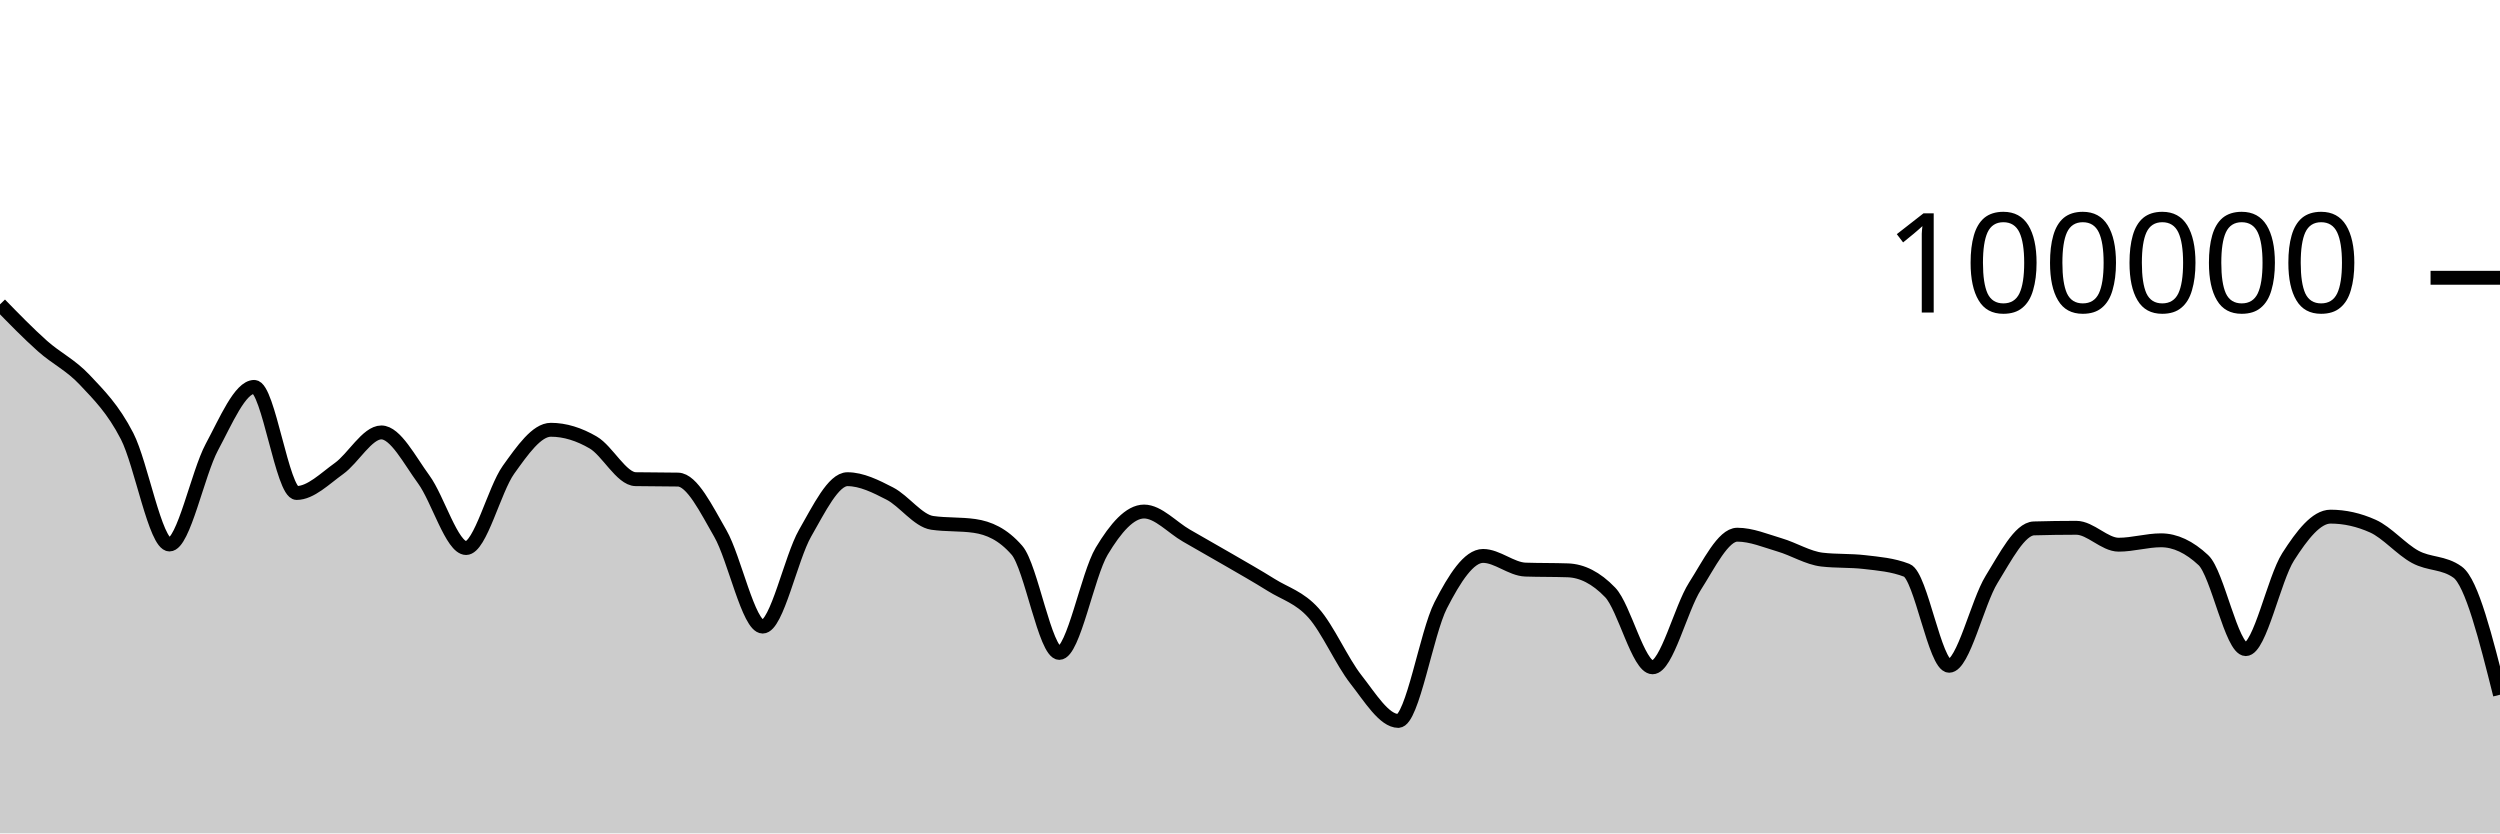
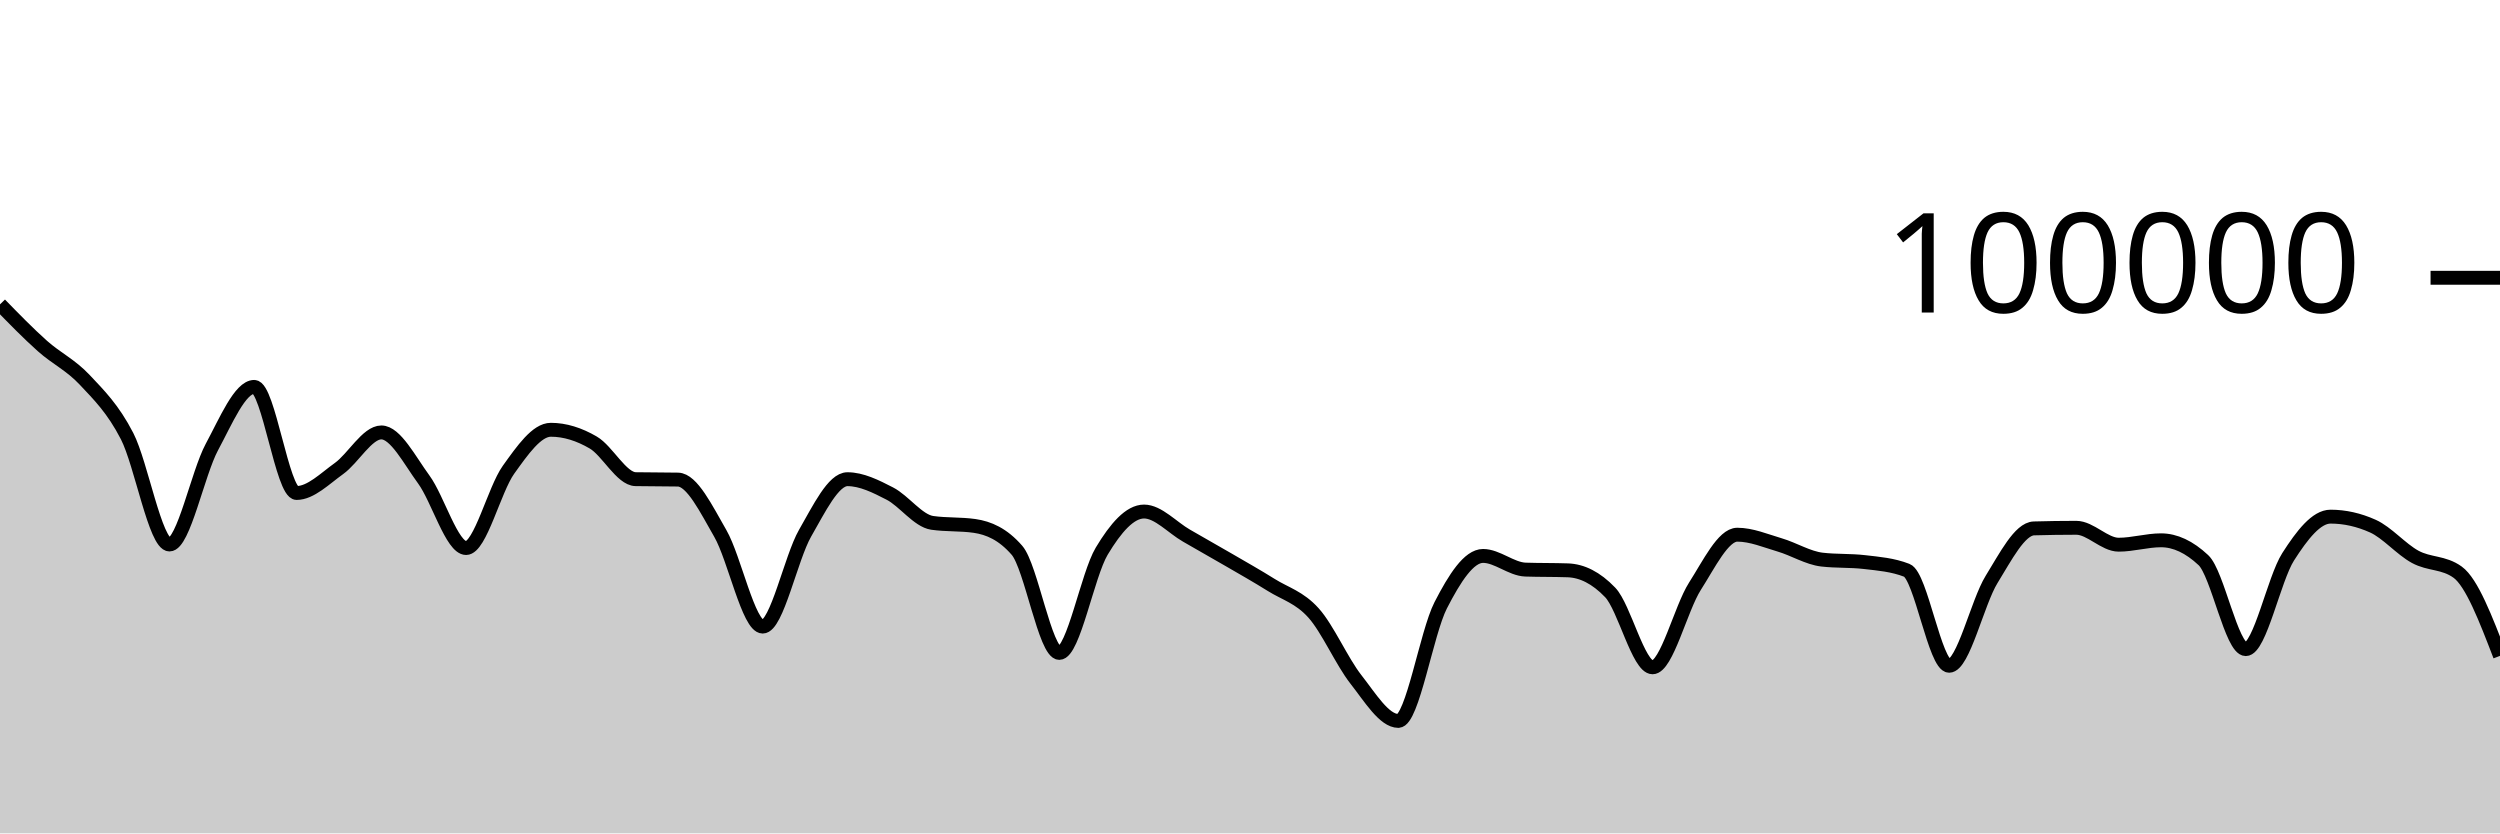
<svg xmlns="http://www.w3.org/2000/svg" viewBox="0 0 180 60">
  <g transform="translate(0,20)">
-     <path class="area" fill="rgba(0, 0, 0, 0.2)" d="M0,1.915C1.017,2.959,2.034,4.003,3.051,4.91C4.068,5.816,5.085,6.269,6.102,7.352C7.119,8.435,8.136,9.431,9.153,11.406C10.169,13.381,11.186,19.204,12.203,19.204C13.22,19.204,14.237,14.081,15.254,12.19C16.271,10.298,17.288,7.856,18.305,7.856C19.322,7.856,20.339,15.495,21.356,15.495C22.373,15.495,23.39,14.461,24.407,13.734C25.424,13.007,26.441,11.134,27.458,11.134C28.475,11.134,29.492,13.13,30.508,14.518C31.525,15.905,32.542,19.459,33.559,19.459C34.576,19.459,35.593,15.244,36.61,13.825C37.627,12.406,38.644,10.944,39.661,10.944C40.678,10.944,41.695,11.267,42.712,11.86C43.729,12.452,44.746,14.481,45.763,14.5C46.78,14.52,47.797,14.51,48.814,14.53C49.831,14.549,50.847,16.647,51.864,18.411C52.881,20.175,53.898,25.115,54.915,25.115C55.932,25.115,56.949,20.158,57.966,18.389C58.983,16.62,60,14.502,61.017,14.502C62.034,14.502,63.051,15.013,64.068,15.537C65.085,16.061,66.102,17.499,67.119,17.646C68.136,17.793,69.153,17.72,70.169,17.867C71.186,18.015,72.203,18.451,73.22,19.619C74.237,20.787,75.254,27.01,76.271,27.01C77.288,27.01,78.305,21.383,79.322,19.686C80.339,17.99,81.356,16.83,82.373,16.83C83.39,16.83,84.407,17.983,85.424,18.564C86.441,19.145,87.458,19.723,88.475,20.314C89.492,20.906,90.508,21.478,91.525,22.114C92.542,22.751,93.559,23.001,94.576,24.135C95.593,25.269,96.61,27.623,97.627,28.918C98.644,30.214,99.661,31.906,100.678,31.906C101.695,31.906,102.712,25.563,103.729,23.583C104.746,21.603,105.763,20.027,106.78,20.027C107.797,20.027,108.814,20.976,109.831,21.011C110.847,21.046,111.864,21.028,112.881,21.064C113.898,21.099,114.915,21.593,115.932,22.653C116.949,23.712,117.966,28.046,118.983,28.046C120,28.046,121.017,23.803,122.034,22.212C123.051,20.621,124.068,18.498,125.085,18.498C126.102,18.498,127.119,18.934,128.136,19.234C129.153,19.533,130.169,20.175,131.186,20.292C132.203,20.41,133.22,20.351,134.237,20.469C135.254,20.586,136.271,20.666,137.288,21.061C138.305,21.455,139.322,27.936,140.339,27.936C141.356,27.936,142.373,23.374,143.39,21.725C144.407,20.077,145.424,18.075,146.441,18.045C147.458,18.016,148.475,18.001,149.492,18.001C150.508,18.001,151.525,19.218,152.542,19.218C153.559,19.218,154.576,18.902,155.593,18.902C156.61,18.902,157.627,19.378,158.644,20.33C159.661,21.281,160.678,26.737,161.695,26.737C162.712,26.737,163.729,21.679,164.746,20.09C165.763,18.5,166.78,17.198,167.797,17.198C168.814,17.198,169.831,17.425,170.847,17.881C171.864,18.337,172.881,19.542,173.898,20.094C174.915,20.647,175.932,20.461,176.949,21.195C177.966,21.928,178.983,25.975,180,30.021L180,40C178.983,40,177.966,40,176.949,40C175.932,40,174.915,40,173.898,40C172.881,40,171.864,40,170.847,40C169.831,40,168.814,40,167.797,40C166.78,40,165.763,40,164.746,40C163.729,40,162.712,40,161.695,40C160.678,40,159.661,40,158.644,40C157.627,40,156.61,40,155.593,40C154.576,40,153.559,40,152.542,40C151.525,40,150.508,40,149.492,40C148.475,40,147.458,40,146.441,40C145.424,40,144.407,40,143.39,40C142.373,40,141.356,40,140.339,40C139.322,40,138.305,40,137.288,40C136.271,40,135.254,40,134.237,40C133.22,40,132.203,40,131.186,40C130.169,40,129.153,40,128.136,40C127.119,40,126.102,40,125.085,40C124.068,40,123.051,40,122.034,40C121.017,40,120,40,118.983,40C117.966,40,116.949,40,115.932,40C114.915,40,113.898,40,112.881,40C111.864,40,110.847,40,109.831,40C108.814,40,107.797,40,106.78,40C105.763,40,104.746,40,103.729,40C102.712,40,101.695,40,100.678,40C99.661,40,98.644,40,97.627,40C96.61,40,95.593,40,94.576,40C93.559,40,92.542,40,91.525,40C90.508,40,89.492,40,88.475,40C87.458,40,86.441,40,85.424,40C84.407,40,83.39,40,82.373,40C81.356,40,80.339,40,79.322,40C78.305,40,77.288,40,76.271,40C75.254,40,74.237,40,73.22,40C72.203,40,71.186,40,70.169,40C69.153,40,68.136,40,67.119,40C66.102,40,65.085,40,64.068,40C63.051,40,62.034,40,61.017,40C60,40,58.983,40,57.966,40C56.949,40,55.932,40,54.915,40C53.898,40,52.881,40,51.864,40C50.847,40,49.831,40,48.814,40C47.797,40,46.78,40,45.763,40C44.746,40,43.729,40,42.712,40C41.695,40,40.678,40,39.661,40C38.644,40,37.627,40,36.61,40C35.593,40,34.576,40,33.559,40C32.542,40,31.525,40,30.508,40C29.492,40,28.475,40,27.458,40C26.441,40,25.424,40,24.407,40C23.39,40,22.373,40,21.356,40C20.339,40,19.322,40,18.305,40C17.288,40,16.271,40,15.254,40C14.237,40,13.22,40,12.203,40C11.186,40,10.169,40,9.153,40C8.136,40,7.119,40,6.102,40C5.085,40,4.068,40,3.051,40C2.034,40,1.017,40,0,40Z" />
-     <path class="line" stroke="black" fill="none" d="M0,1.915C1.017,2.959,2.034,4.003,3.051,4.91C4.068,5.816,5.085,6.269,6.102,7.352C7.119,8.435,8.136,9.431,9.153,11.406C10.169,13.381,11.186,19.204,12.203,19.204C13.22,19.204,14.237,14.081,15.254,12.19C16.271,10.298,17.288,7.856,18.305,7.856C19.322,7.856,20.339,15.495,21.356,15.495C22.373,15.495,23.39,14.461,24.407,13.734C25.424,13.007,26.441,11.134,27.458,11.134C28.475,11.134,29.492,13.13,30.508,14.518C31.525,15.905,32.542,19.459,33.559,19.459C34.576,19.459,35.593,15.244,36.61,13.825C37.627,12.406,38.644,10.944,39.661,10.944C40.678,10.944,41.695,11.267,42.712,11.86C43.729,12.452,44.746,14.481,45.763,14.5C46.78,14.52,47.797,14.51,48.814,14.53C49.831,14.549,50.847,16.647,51.864,18.411C52.881,20.175,53.898,25.115,54.915,25.115C55.932,25.115,56.949,20.158,57.966,18.389C58.983,16.62,60,14.502,61.017,14.502C62.034,14.502,63.051,15.013,64.068,15.537C65.085,16.061,66.102,17.499,67.119,17.646C68.136,17.793,69.153,17.72,70.169,17.867C71.186,18.015,72.203,18.451,73.22,19.619C74.237,20.787,75.254,27.01,76.271,27.01C77.288,27.01,78.305,21.383,79.322,19.686C80.339,17.99,81.356,16.83,82.373,16.83C83.39,16.83,84.407,17.983,85.424,18.564C86.441,19.145,87.458,19.723,88.475,20.314C89.492,20.906,90.508,21.478,91.525,22.114C92.542,22.751,93.559,23.001,94.576,24.135C95.593,25.269,96.61,27.623,97.627,28.918C98.644,30.214,99.661,31.906,100.678,31.906C101.695,31.906,102.712,25.563,103.729,23.583C104.746,21.603,105.763,20.027,106.78,20.027C107.797,20.027,108.814,20.976,109.831,21.011C110.847,21.046,111.864,21.028,112.881,21.064C113.898,21.099,114.915,21.593,115.932,22.653C116.949,23.712,117.966,28.046,118.983,28.046C120,28.046,121.017,23.803,122.034,22.212C123.051,20.621,124.068,18.498,125.085,18.498C126.102,18.498,127.119,18.934,128.136,19.234C129.153,19.533,130.169,20.175,131.186,20.292C132.203,20.41,133.22,20.351,134.237,20.469C135.254,20.586,136.271,20.666,137.288,21.061C138.305,21.455,139.322,27.936,140.339,27.936C141.356,27.936,142.373,23.374,143.39,21.725C144.407,20.077,145.424,18.075,146.441,18.045C147.458,18.016,148.475,18.001,149.492,18.001C150.508,18.001,151.525,19.218,152.542,19.218C153.559,19.218,154.576,18.902,155.593,18.902C156.61,18.902,157.627,19.378,158.644,20.33C159.661,21.281,160.678,26.737,161.695,26.737C162.712,26.737,163.729,21.679,164.746,20.09C165.763,18.5,166.78,17.198,167.797,17.198C168.814,17.198,169.831,17.425,170.847,17.881C171.864,18.337,172.881,19.542,173.898,20.094C174.915,20.647,175.932,20.461,176.949,21.195C177.966,21.928,178.983,25.975,180,30.021" />
+     <path class="area" fill="rgba(0, 0, 0, 0.2)" d="M0,1.915C1.017,2.959,2.034,4.003,3.051,4.91C4.068,5.816,5.085,6.269,6.102,7.352C7.119,8.435,8.136,9.431,9.153,11.406C10.169,13.381,11.186,19.204,12.203,19.204C13.22,19.204,14.237,14.081,15.254,12.19C16.271,10.298,17.288,7.856,18.305,7.856C19.322,7.856,20.339,15.495,21.356,15.495C22.373,15.495,23.39,14.461,24.407,13.734C25.424,13.007,26.441,11.134,27.458,11.134C28.475,11.134,29.492,13.13,30.508,14.518C31.525,15.905,32.542,19.459,33.559,19.459C34.576,19.459,35.593,15.244,36.61,13.825C37.627,12.406,38.644,10.944,39.661,10.944C40.678,10.944,41.695,11.267,42.712,11.86C43.729,12.452,44.746,14.481,45.763,14.5C46.78,14.52,47.797,14.51,48.814,14.53C49.831,14.549,50.847,16.647,51.864,18.411C52.881,20.175,53.898,25.115,54.915,25.115C55.932,25.115,56.949,20.158,57.966,18.389C58.983,16.62,60,14.502,61.017,14.502C62.034,14.502,63.051,15.013,64.068,15.537C65.085,16.061,66.102,17.499,67.119,17.646C68.136,17.793,69.153,17.72,70.169,17.867C71.186,18.015,72.203,18.451,73.22,19.619C74.237,20.787,75.254,27.01,76.271,27.01C77.288,27.01,78.305,21.383,79.322,19.686C80.339,17.99,81.356,16.83,82.373,16.83C83.39,16.83,84.407,17.983,85.424,18.564C86.441,19.145,87.458,19.723,88.475,20.314C89.492,20.906,90.508,21.478,91.525,22.114C92.542,22.751,93.559,23.001,94.576,24.135C95.593,25.269,96.61,27.623,97.627,28.918C98.644,30.214,99.661,31.906,100.678,31.906C101.695,31.906,102.712,25.563,103.729,23.583C104.746,21.603,105.763,20.027,106.78,20.027C107.797,20.027,108.814,20.976,109.831,21.011C110.847,21.046,111.864,21.028,112.881,21.064C113.898,21.099,114.915,21.593,115.932,22.653C116.949,23.712,117.966,28.046,118.983,28.046C120,28.046,121.017,23.803,122.034,22.212C123.051,20.621,124.068,18.498,125.085,18.498C126.102,18.498,127.119,18.934,128.136,19.234C129.153,19.533,130.169,20.175,131.186,20.292C132.203,20.41,133.22,20.351,134.237,20.469C135.254,20.586,136.271,20.666,137.288,21.061C138.305,21.455,139.322,27.936,140.339,27.936C141.356,27.936,142.373,23.374,143.39,21.725C144.407,20.077,145.424,18.075,146.441,18.045C147.458,18.016,148.475,18.001,149.492,18.001C150.508,18.001,151.525,19.218,152.542,19.218C153.559,19.218,154.576,18.902,155.593,18.902C156.61,18.902,157.627,19.378,158.644,20.33C159.661,21.281,160.678,26.737,161.695,26.737C162.712,26.737,163.729,21.679,164.746,20.09C165.763,18.5,166.78,17.198,167.797,17.198C168.814,17.198,169.831,17.425,170.847,17.881C171.864,18.337,172.881,19.542,173.898,20.094C174.915,20.647,175.932,20.461,176.949,21.195C177.966,21.928,178.983,24.575,180,27.222L180,40C178.983,40,177.966,40,176.949,40C175.932,40,174.915,40,173.898,40C172.881,40,171.864,40,170.847,40C169.831,40,168.814,40,167.797,40C166.78,40,165.763,40,164.746,40C163.729,40,162.712,40,161.695,40C160.678,40,159.661,40,158.644,40C157.627,40,156.61,40,155.593,40C154.576,40,153.559,40,152.542,40C151.525,40,150.508,40,149.492,40C148.475,40,147.458,40,146.441,40C145.424,40,144.407,40,143.39,40C142.373,40,141.356,40,140.339,40C139.322,40,138.305,40,137.288,40C136.271,40,135.254,40,134.237,40C133.22,40,132.203,40,131.186,40C130.169,40,129.153,40,128.136,40C127.119,40,126.102,40,125.085,40C124.068,40,123.051,40,122.034,40C121.017,40,120,40,118.983,40C117.966,40,116.949,40,115.932,40C114.915,40,113.898,40,112.881,40C111.864,40,110.847,40,109.831,40C108.814,40,107.797,40,106.78,40C105.763,40,104.746,40,103.729,40C102.712,40,101.695,40,100.678,40C99.661,40,98.644,40,97.627,40C96.61,40,95.593,40,94.576,40C93.559,40,92.542,40,91.525,40C90.508,40,89.492,40,88.475,40C87.458,40,86.441,40,85.424,40C84.407,40,83.39,40,82.373,40C81.356,40,80.339,40,79.322,40C78.305,40,77.288,40,76.271,40C75.254,40,74.237,40,73.22,40C72.203,40,71.186,40,70.169,40C69.153,40,68.136,40,67.119,40C66.102,40,65.085,40,64.068,40C63.051,40,62.034,40,61.017,40C60,40,58.983,40,57.966,40C56.949,40,55.932,40,54.915,40C53.898,40,52.881,40,51.864,40C50.847,40,49.831,40,48.814,40C47.797,40,46.78,40,45.763,40C44.746,40,43.729,40,42.712,40C41.695,40,40.678,40,39.661,40C38.644,40,37.627,40,36.61,40C35.593,40,34.576,40,33.559,40C32.542,40,31.525,40,30.508,40C29.492,40,28.475,40,27.458,40C26.441,40,25.424,40,24.407,40C23.39,40,22.373,40,21.356,40C20.339,40,19.322,40,18.305,40C17.288,40,16.271,40,15.254,40C14.237,40,13.22,40,12.203,40C11.186,40,10.169,40,9.153,40C8.136,40,7.119,40,6.102,40C5.085,40,4.068,40,3.051,40C2.034,40,1.017,40,0,40Z" />
+     <path class="line" stroke="black" fill="none" d="M0,1.915C1.017,2.959,2.034,4.003,3.051,4.91C4.068,5.816,5.085,6.269,6.102,7.352C7.119,8.435,8.136,9.431,9.153,11.406C10.169,13.381,11.186,19.204,12.203,19.204C13.22,19.204,14.237,14.081,15.254,12.19C16.271,10.298,17.288,7.856,18.305,7.856C19.322,7.856,20.339,15.495,21.356,15.495C22.373,15.495,23.39,14.461,24.407,13.734C25.424,13.007,26.441,11.134,27.458,11.134C28.475,11.134,29.492,13.13,30.508,14.518C31.525,15.905,32.542,19.459,33.559,19.459C34.576,19.459,35.593,15.244,36.61,13.825C37.627,12.406,38.644,10.944,39.661,10.944C40.678,10.944,41.695,11.267,42.712,11.86C43.729,12.452,44.746,14.481,45.763,14.5C46.78,14.52,47.797,14.51,48.814,14.53C49.831,14.549,50.847,16.647,51.864,18.411C52.881,20.175,53.898,25.115,54.915,25.115C55.932,25.115,56.949,20.158,57.966,18.389C58.983,16.62,60,14.502,61.017,14.502C62.034,14.502,63.051,15.013,64.068,15.537C65.085,16.061,66.102,17.499,67.119,17.646C68.136,17.793,69.153,17.72,70.169,17.867C71.186,18.015,72.203,18.451,73.22,19.619C74.237,20.787,75.254,27.01,76.271,27.01C77.288,27.01,78.305,21.383,79.322,19.686C80.339,17.99,81.356,16.83,82.373,16.83C83.39,16.83,84.407,17.983,85.424,18.564C86.441,19.145,87.458,19.723,88.475,20.314C89.492,20.906,90.508,21.478,91.525,22.114C92.542,22.751,93.559,23.001,94.576,24.135C95.593,25.269,96.61,27.623,97.627,28.918C98.644,30.214,99.661,31.906,100.678,31.906C101.695,31.906,102.712,25.563,103.729,23.583C104.746,21.603,105.763,20.027,106.78,20.027C107.797,20.027,108.814,20.976,109.831,21.011C110.847,21.046,111.864,21.028,112.881,21.064C113.898,21.099,114.915,21.593,115.932,22.653C116.949,23.712,117.966,28.046,118.983,28.046C120,28.046,121.017,23.803,122.034,22.212C123.051,20.621,124.068,18.498,125.085,18.498C126.102,18.498,127.119,18.934,128.136,19.234C129.153,19.533,130.169,20.175,131.186,20.292C132.203,20.41,133.22,20.351,134.237,20.469C135.254,20.586,136.271,20.666,137.288,21.061C138.305,21.455,139.322,27.936,140.339,27.936C141.356,27.936,142.373,23.374,143.39,21.725C144.407,20.077,145.424,18.075,146.441,18.045C147.458,18.016,148.475,18.001,149.492,18.001C150.508,18.001,151.525,19.218,152.542,19.218C153.559,19.218,154.576,18.902,155.593,18.902C156.61,18.902,157.627,19.378,158.644,20.33C159.661,21.281,160.678,26.737,161.695,26.737C162.712,26.737,163.729,21.679,164.746,20.09C165.763,18.5,166.78,17.198,167.797,17.198C168.814,17.198,169.831,17.425,170.847,17.881C171.864,18.337,172.881,19.542,173.898,20.094C174.915,20.647,175.932,20.461,176.949,21.195C177.966,21.928,178.983,24.575,180,27.222" />
    <path class="axis-ceiling" stroke-width="1" stroke="black" fill="none" d="M175,0L180,0" />
    <text class="axis-ceiling-label" font-family="sans-serif" text-anchor="end" font-size="10px" x="170" y="2.5">100000</text>
  </g>
</svg>
